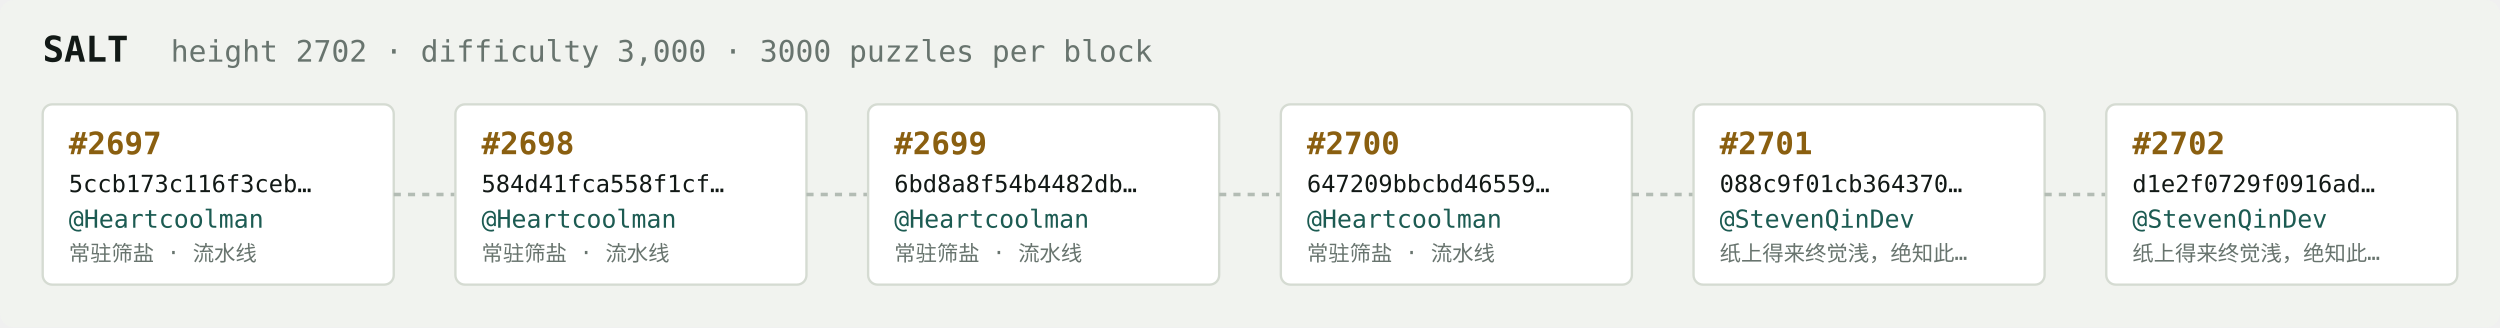
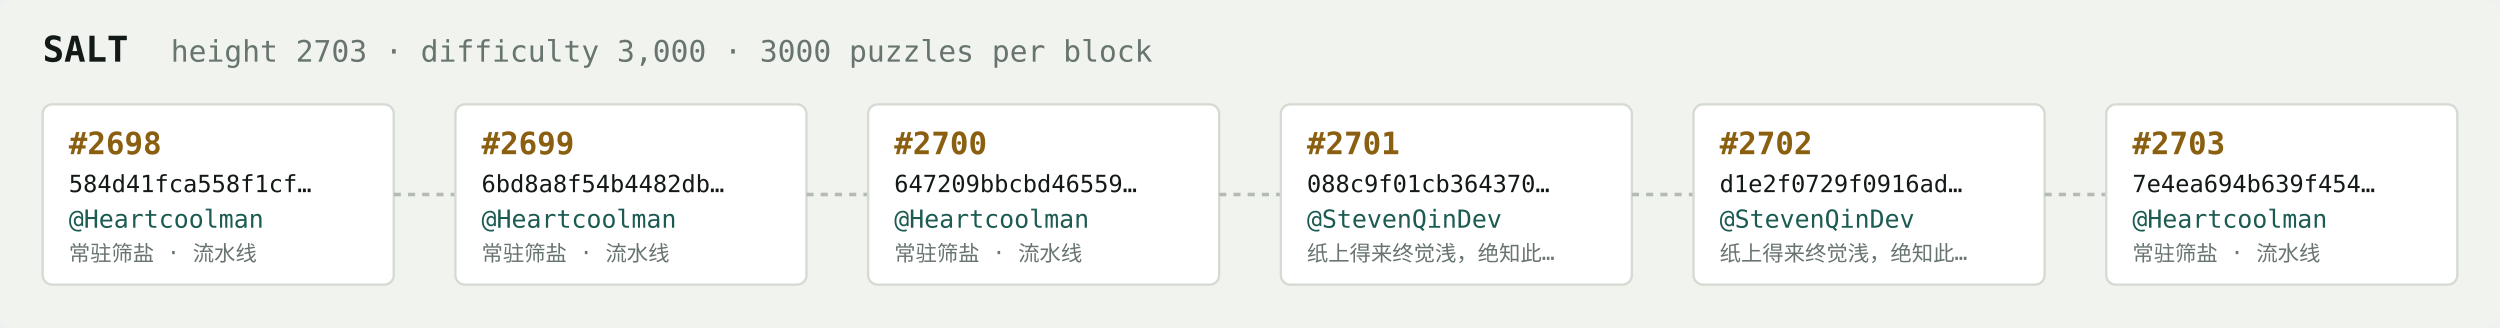
<svg xmlns="http://www.w3.org/2000/svg" width="1054" height="138" viewBox="0 0 1054 138" font-family="ui-monospace,SFMono-Regular,Menlo,monospace">
  <rect fill="#f1f3ef" width="1054" height="138" rx="6" />
  <text x="18" y="26" fill="#121916" font-size="15" font-weight="700">SALT</text>
-   <text x="72" y="26" fill="#68746e" font-size="12.5">height 2702 · difficulty 3,000 · 3000 puzzles per block</text>
+   <text x="72" y="26" fill="#68746e" font-size="12.5">height 2703 · difficulty 3,000 · 3000 puzzles per block</text>
  <rect x="18" y="44" width="148" height="76" rx="4" fill="#ffffff" stroke="#d5dbd2" stroke-width="1" />
-   <text x="29" y="65" fill="#8a5f10" font-size="13" font-weight="700">#2697</text>
-   <text x="29" y="81" fill="#121916" font-size="10">5ccb173c116f3ceb…</text>
+   <text x="29" y="65" fill="#8a5f10" font-size="13" font-weight="700">#2698</text>
+   <text x="29" y="81" fill="#121916" font-size="10">584d41fca558f1cf…</text>
  <text x="29" y="96" fill="#1c5b52" font-size="10.5">@Heartcoolman</text>
  <text x="29" y="110" fill="#68746e" font-size="9">常驻筛盐 · 流水线</text>
  <line x1="166" y1="82.0" x2="192" y2="82.0" stroke="#b3bcb4" stroke-width="1.5" stroke-dasharray="3 3" />
  <rect x="192" y="44" width="148" height="76" rx="4" fill="#ffffff" stroke="#d5dbd2" stroke-width="1" />
-   <text x="203" y="65" fill="#8a5f10" font-size="13" font-weight="700">#2698</text>
-   <text x="203" y="81" fill="#121916" font-size="10">584d41fca558f1cf…</text>
+   <text x="203" y="65" fill="#8a5f10" font-size="13" font-weight="700">#2699</text>
+   <text x="203" y="81" fill="#121916" font-size="10">6bd8a8f54b4482db…</text>
  <text x="203" y="96" fill="#1c5b52" font-size="10.5">@Heartcoolman</text>
  <text x="203" y="110" fill="#68746e" font-size="9">常驻筛盐 · 流水线</text>
  <line x1="340" y1="82.0" x2="366" y2="82.0" stroke="#b3bcb4" stroke-width="1.5" stroke-dasharray="3 3" />
  <rect x="366" y="44" width="148" height="76" rx="4" fill="#ffffff" stroke="#d5dbd2" stroke-width="1" />
-   <text x="377" y="65" fill="#8a5f10" font-size="13" font-weight="700">#2699</text>
-   <text x="377" y="81" fill="#121916" font-size="10">6bd8a8f54b4482db…</text>
+   <text x="377" y="65" fill="#8a5f10" font-size="13" font-weight="700">#2700</text>
+   <text x="377" y="81" fill="#121916" font-size="10">647209bbcbd46559…</text>
  <text x="377" y="96" fill="#1c5b52" font-size="10.5">@Heartcoolman</text>
  <text x="377" y="110" fill="#68746e" font-size="9">常驻筛盐 · 流水线</text>
  <line x1="514" y1="82.0" x2="540" y2="82.0" stroke="#b3bcb4" stroke-width="1.5" stroke-dasharray="3 3" />
  <rect x="540" y="44" width="148" height="76" rx="4" fill="#ffffff" stroke="#d5dbd2" stroke-width="1" />
-   <text x="551" y="65" fill="#8a5f10" font-size="13" font-weight="700">#2700</text>
-   <text x="551" y="81" fill="#121916" font-size="10">647209bbcbd46559…</text>
-   <text x="551" y="96" fill="#1c5b52" font-size="10.5">@Heartcoolman</text>
-   <text x="551" y="110" fill="#68746e" font-size="9">常驻筛盐 · 流水线</text>
+   <text x="551" y="65" fill="#8a5f10" font-size="13" font-weight="700">#2701</text>
+   <text x="551" y="81" fill="#121916" font-size="10">088c9f01cb364370…</text>
+   <text x="551" y="96" fill="#1c5b52" font-size="10.5">@StevenQinDev</text>
+   <text x="551" y="110" fill="#68746e" font-size="9">纸上得来终觉浅，绝知此…</text>
  <line x1="688" y1="82.0" x2="714" y2="82.0" stroke="#b3bcb4" stroke-width="1.5" stroke-dasharray="3 3" />
  <rect x="714" y="44" width="148" height="76" rx="4" fill="#ffffff" stroke="#d5dbd2" stroke-width="1" />
-   <text x="725" y="65" fill="#8a5f10" font-size="13" font-weight="700">#2701</text>
-   <text x="725" y="81" fill="#121916" font-size="10">088c9f01cb364370…</text>
+   <text x="725" y="65" fill="#8a5f10" font-size="13" font-weight="700">#2702</text>
+   <text x="725" y="81" fill="#121916" font-size="10">d1e2f0729f0916ad…</text>
  <text x="725" y="96" fill="#1c5b52" font-size="10.5">@StevenQinDev</text>
  <text x="725" y="110" fill="#68746e" font-size="9">纸上得来终觉浅，绝知此…</text>
  <line x1="862" y1="82.0" x2="888" y2="82.0" stroke="#b3bcb4" stroke-width="1.5" stroke-dasharray="3 3" />
  <rect x="888" y="44" width="148" height="76" rx="4" fill="#ffffff" stroke="#d5dbd2" stroke-width="1" />
-   <text x="899" y="65" fill="#8a5f10" font-size="13" font-weight="700">#2702</text>
-   <text x="899" y="81" fill="#121916" font-size="10">d1e2f0729f0916ad…</text>
-   <text x="899" y="96" fill="#1c5b52" font-size="10.5">@StevenQinDev</text>
-   <text x="899" y="110" fill="#68746e" font-size="9">纸上得来终觉浅，绝知此…</text>
+   <text x="899" y="65" fill="#8a5f10" font-size="13" font-weight="700">#2703</text>
+   <text x="899" y="81" fill="#121916" font-size="10">7e4ea694b639f454…</text>
+   <text x="899" y="96" fill="#1c5b52" font-size="10.5">@Heartcoolman</text>
+   <text x="899" y="110" fill="#68746e" font-size="9">常驻筛盐 · 流水线</text>
</svg>
